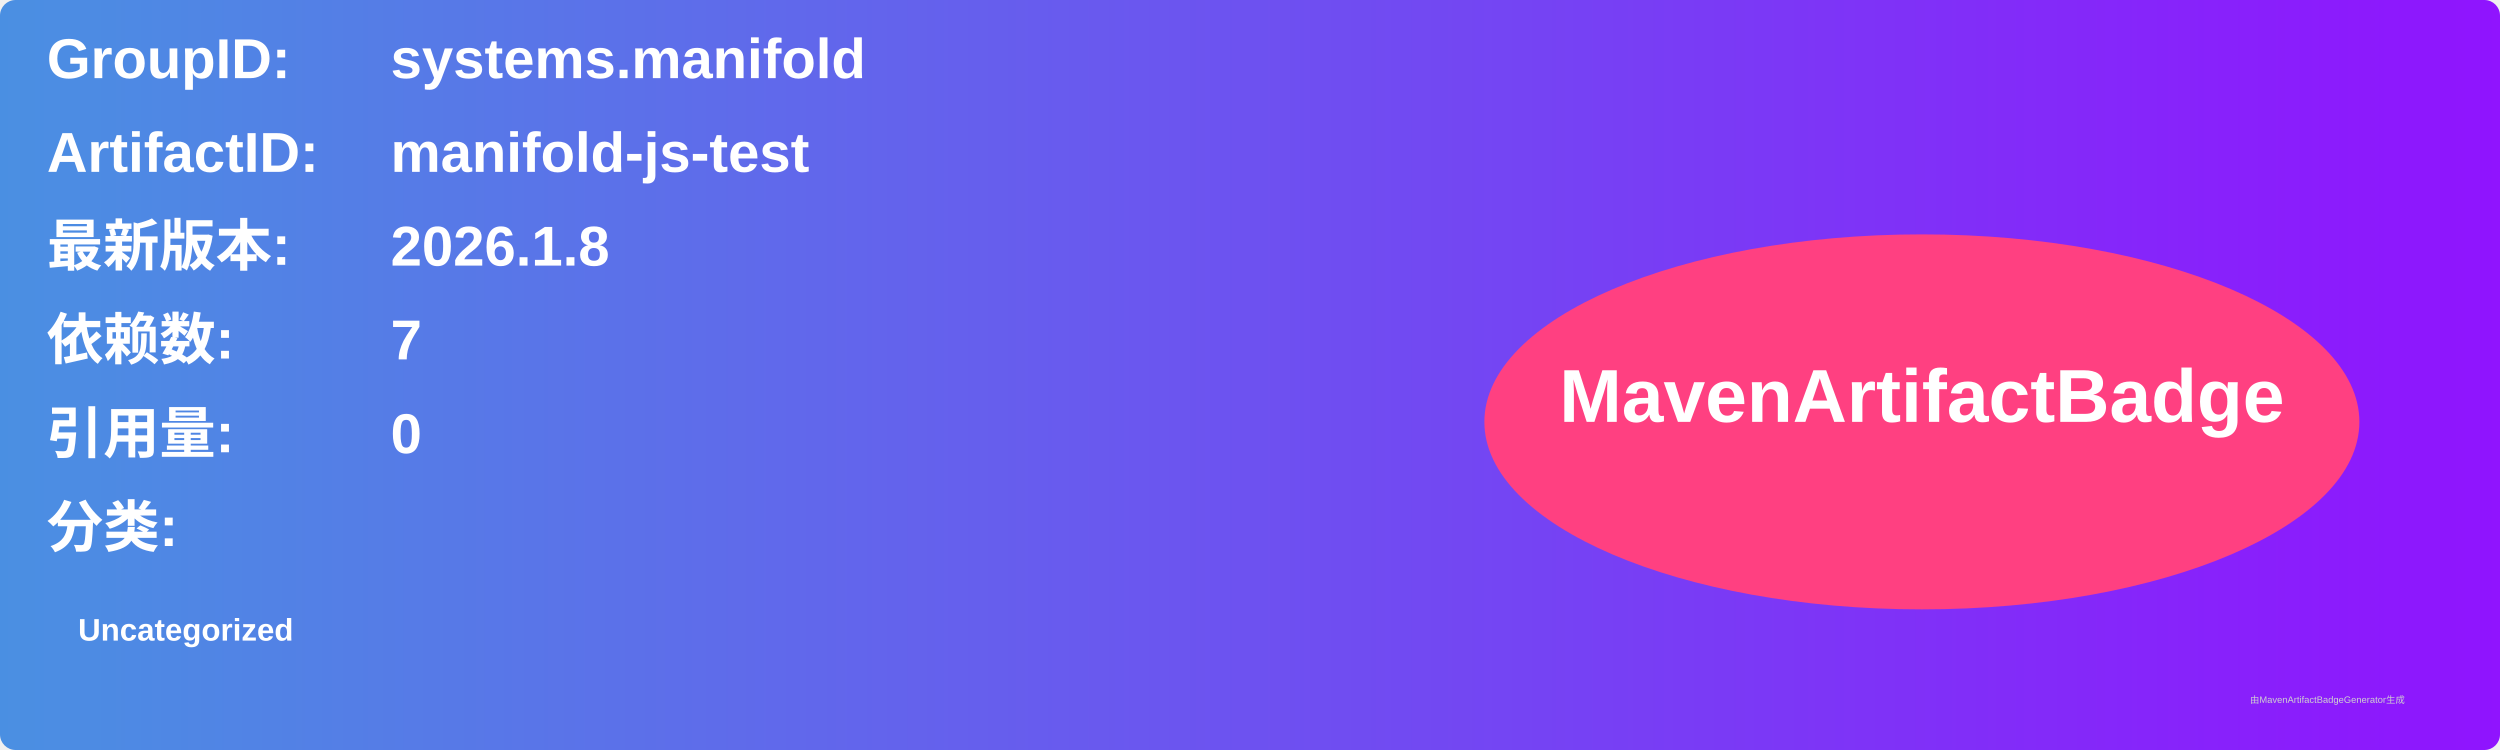
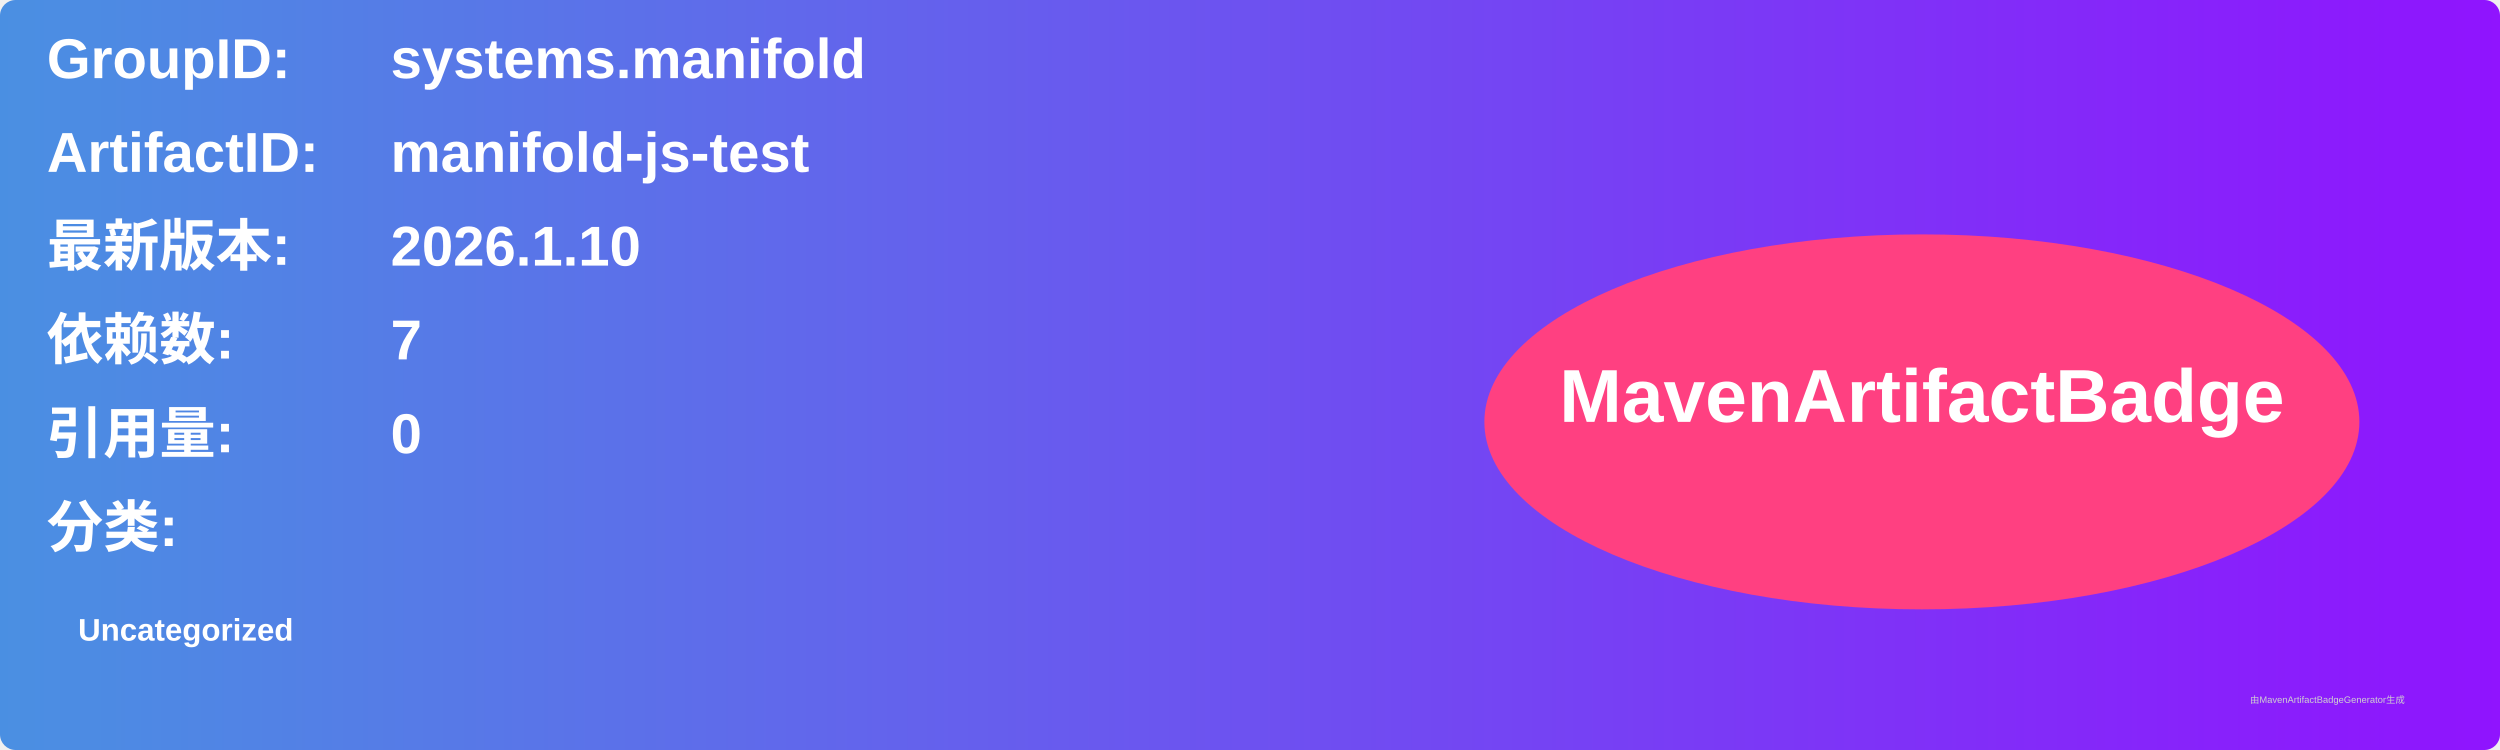
<svg xmlns="http://www.w3.org/2000/svg" width="800" height="240" viewBox="0 0 800 240">
  <linearGradient id="grad" x1="0%" y1="0%" x2="100%" y2="0%">
    <stop offset="0%" stop-color="#4a90e2" />
    <stop offset="100%" stop-color="#9013fe" />
  </linearGradient>
  <rect width="100%" height="100%" rx="5" ry="5" fill="url(#grad)" />
  <g transform="translate(15, 15)">
    <text x="0" y="10" font-family="Arial" font-size="18" fill="white" font-weight="bold" width="260">GroupID:</text>
    <text x="110" y="10" font-family="Arial" font-size="18" fill="white" font-weight="bold" width="460">systems.manifold</text>
    <text x="0" y="40" font-family="Arial" font-size="18" fill="white" font-weight="bold" width="260">ArtifactID:</text>
    <text x="110" y="40" font-family="Arial" font-size="18" fill="white" font-weight="bold" width="460">manifold-js-test</text>
    <text x="0" y="70" font-family="Arial" font-size="18" fill="white" font-weight="bold">最新版本:</text>
    <text x="110" y="70" font-family="Arial" font-size="18" fill="white" font-weight="bold">
-       <tspan font-weight="bold">2026.1.8</tspan>
+       <tspan font-weight="bold">2026.1.10</tspan>
    </text>
    <text x="0" y="100" font-family="Arial" font-size="18" fill="white" font-weight="bold">依赖数: </text>
    <text x="110" y="100" font-family="Arial" font-size="18" fill="white">
      <tspan font-weight="bold">7</tspan>
    </text>
    <text x="0" y="130" font-family="Arial" font-size="18" fill="white" font-weight="bold">引用量: </text>
    <text x="110" y="130" font-family="Arial" font-size="18" fill="white">
      <tspan font-weight="bold">0</tspan>
    </text>
    <text x="0" y="160" font-family="Arial" font-size="18" fill="white" font-weight="bold">分类:</text>
    <text x="10" y="190" font-family="Arial" font-size="10" fill="white">
      <tspan font-weight="bold">Uncategorized</tspan>
    </text>
    <ellipse cx="600" cy="120" rx="140" ry="60" fill="#ff4081" />
    <text x="600" y="120" text-anchor="middle" font-family="Arial" font-size="24" fill="white" font-weight="bold">MavenArtifactBadge</text>
  </g>
  <text x="720" y="225" font-family="Arial" font-size="3" fill="#d0d0d0">由MavenArtifactBadgeGenerator生成</text>
</svg>
